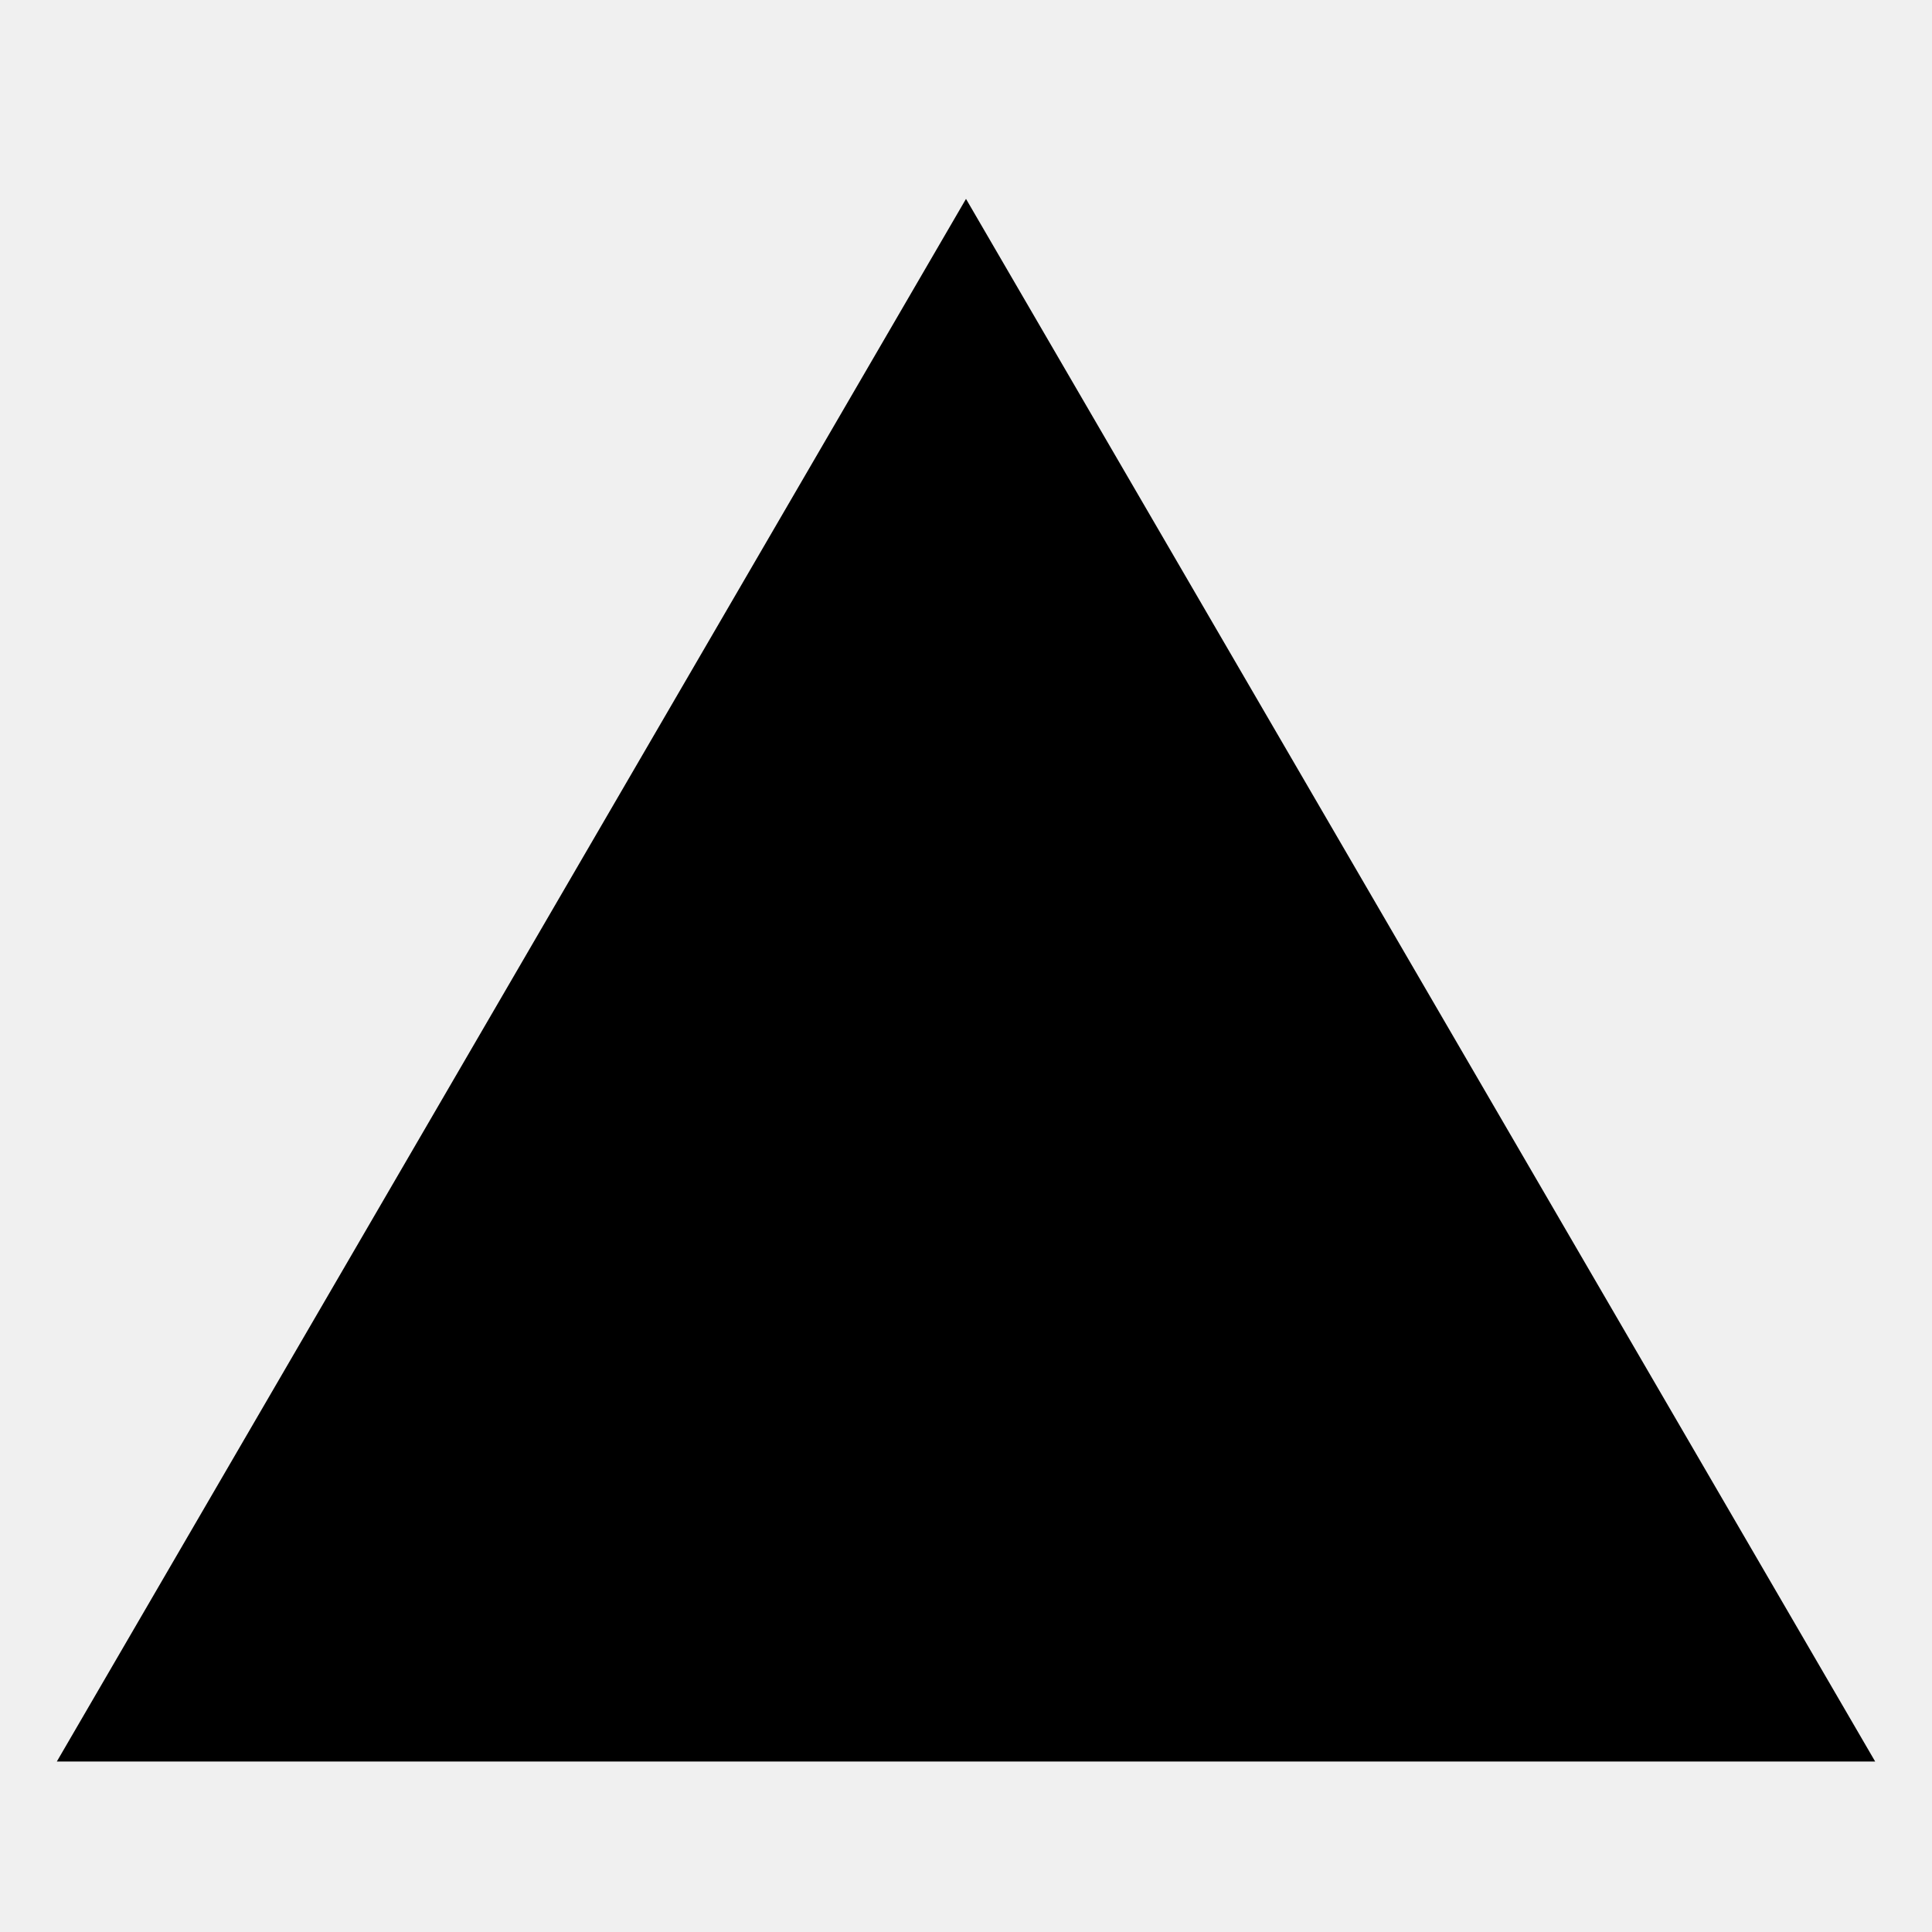
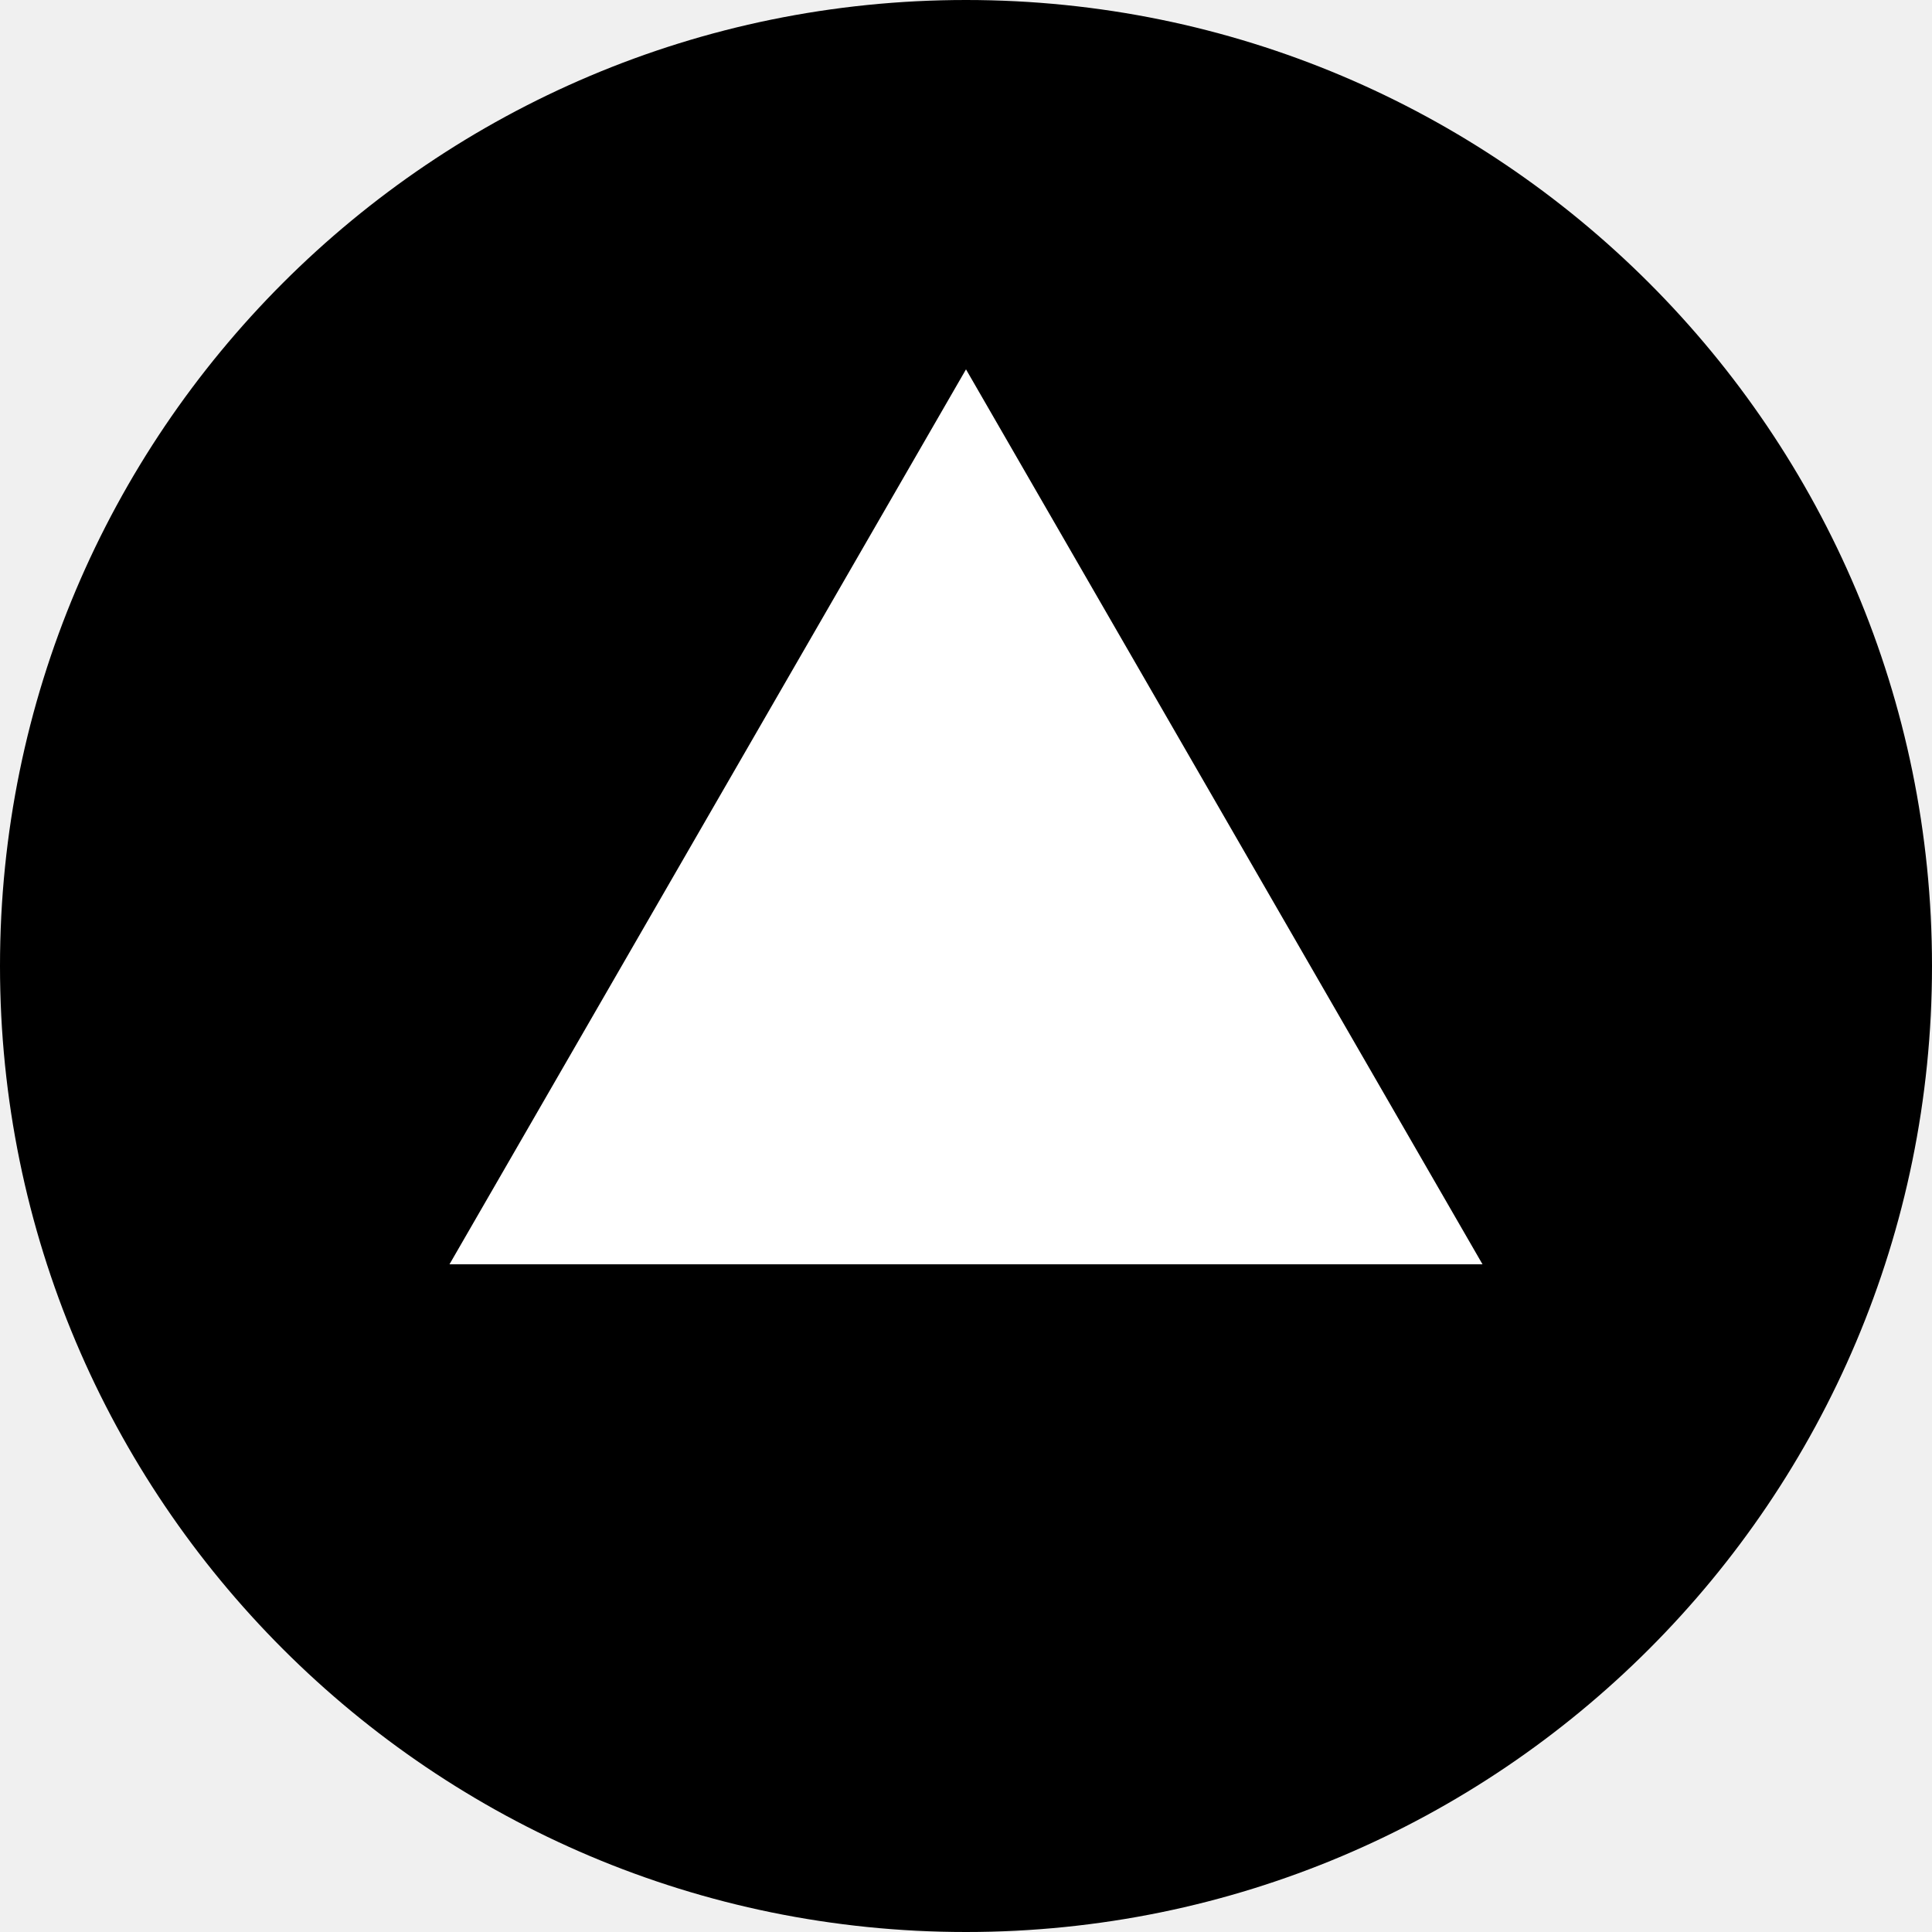
<svg xmlns="http://www.w3.org/2000/svg" viewBox="0 0 34 34" fill="none">
-   <path d="M17 3.5 33 31H1Z" fill="#000000" />
+   <circle cx="17" cy="17" r="17" fill="#000000" />
+   <path d="M17.00 6.50 L26.09 22.25 L7.91 22.25Z" fill="#ffffff" />
</svg>
